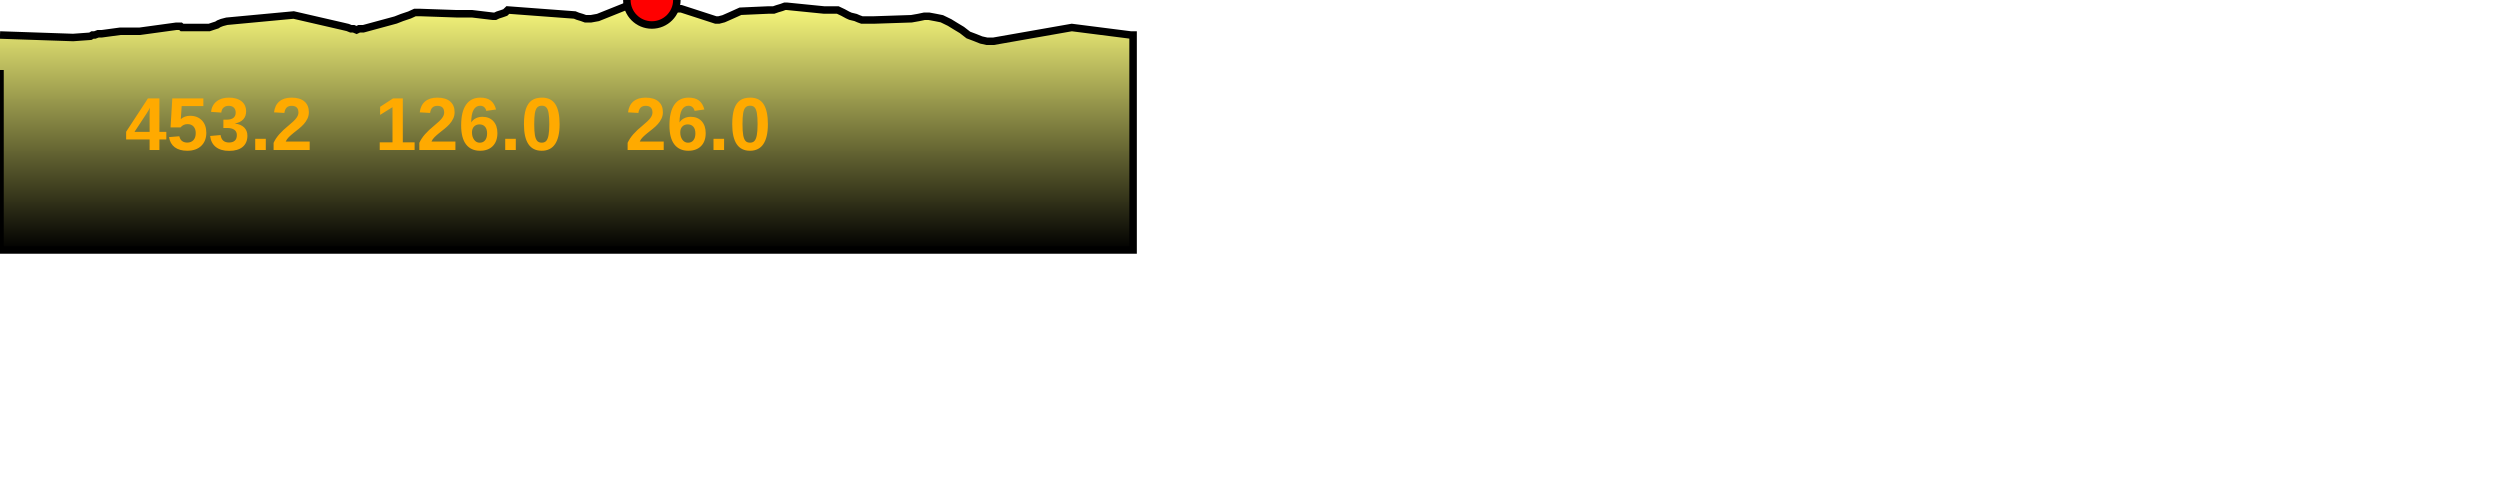
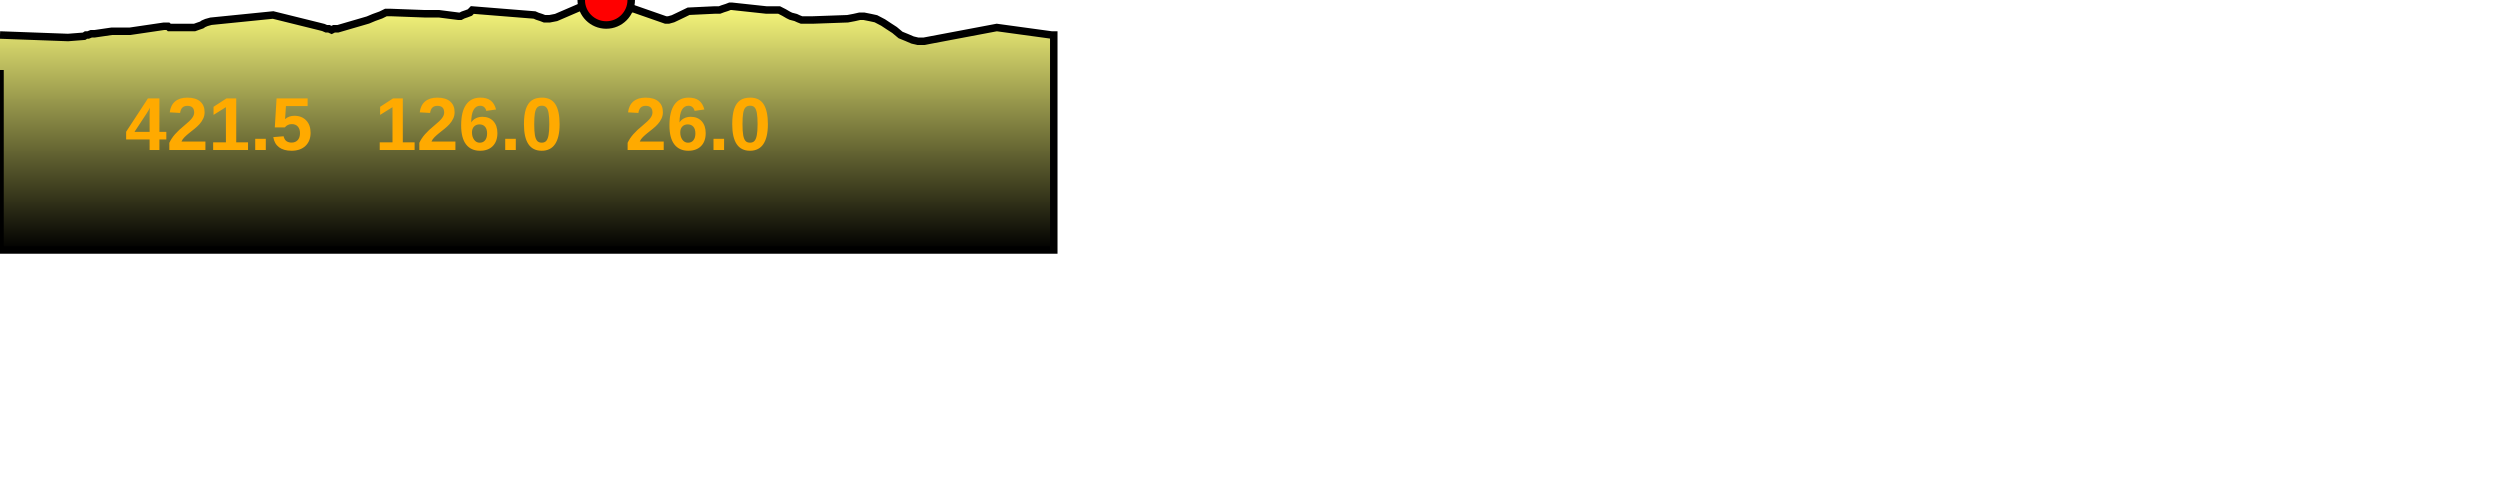
<svg xmlns="http://www.w3.org/2000/svg" baseProfile="full" height="200px" version="1.1" width="1000px">
  <defs>
    <linearGradient id="my-gradient" x1="0" x2="0" y1="0" y2="1">
      <stop offset="0.0" stop-color="#ffff7f" stop-opacity="1" />
      <stop offset="0.2" stop-color="#cccc66" stop-opacity="1" />
      <stop offset="1.0" stop-color="#000000" stop-opacity="1" />
    </linearGradient>
  </defs>
-   <path d="M 0 14.0 L 29.241 15.0 L 36.161 14.5 L 36.985 14.0 L 37.911 14.0 L 39.256 13.5 L 40.745 13.5 L 48.13 12.5 L 53.224 12.5 L 54.774 12.5 L 55.956 12.5 L 70.543 10.5 L 71.509 10.5 L 72.216 10.5 L 72.813 11.0 L 73.572 11.0 L 74.666 11.0 L 83.681 11.0 L 85.167 10.5 L 86.741 10.0 L 87.533 9.5 L 88.798 9.0 L 90.725 8.5 L 117.459 6.0 L 136.988 10.5 L 139.1 11.0 L 140.331 11.5 L 141.442 11.5 L 142.624 12.0 L 143.672 11.5 L 145.36 11.5 L 158.253 8.0 L 160.813 7.0 L 163.793 6.0 L 165.979 5.0 L 168.097 5.0 L 182.48 5.5 L 183.872 5.5 L 185.334 5.5 L 186.726 5.5 L 188.779 5.5 L 197.162 6.5 L 198.107 6.5 L 199.136 6.0 L 200.694 5.5 L 202.108 5.0 L 203.147 4.0 L 229.91 6.0 L 231.128 6.5 L 232.787 7.0 L 234.163 7.5 L 236.417 7.5 L 239.184 7.0 L 256.656 0.0 L 258.362 0.0 L 260.743 0.0 L 264.098 1.5 L 265.357 2.5 L 266.39 3.0 L 267.259 3.5 L 268.505 3.5 L 272.456 3.5 L 286.319 8.0 L 287.538 8.0 L 289.452 7.5 L 291.726 6.5 L 293.959 5.5 L 296.172 4.5 L 307.396 4.0 L 308.44 4.0 L 309.474 4.0 L 310.906 3.5 L 312.585 3.0 L 313.963 2.5 L 314.681 2.5 L 329.625 4.0 L 331.298 4.0 L 332.972 4.0 L 335.11 4.0 L 337.218 5.0 L 339.066 6.0 L 340.166 6.5 L 342.24 7.0 L 343.391 7.5 L 344.759 8.0 L 346.301 8.0 L 349.515 8.0 L 364.573 7.5 L 367.404 7.0 L 369.771 6.5 L 371.559 6.5 L 374.26 7.0 L 376.738 7.5 L 379.828 9.0 L 382.266 10.5 L 384.761 12.0 L 387.334 14.0 L 389.987 15.0 L 392.483 16.0 L 394.726 16.5 L 397.436 16.5 L 428.718 11.0 L 452.288 14.0 L 453.234 14.0 L 453.234 100 L 0.0 100 L 0.0 28.0" fill="url(#my-gradient)" stroke="black" stroke-width="3" />
-   <circle cx="260.743" cy="0" fill="red" r="10" stroke="black" stroke-width="3" />
-   <text fill="#ffaa00" font-family="Arial" font-size="30px" font-weight="bold" stroke="none" x="50" y="60">453.2</text>
+   <path d="M 0 14.0 L 27.194 15.0 L 33.63 14.5 L 34.396 14.0 L 35.257 14.0 L 36.508 13.5 L 37.893 13.5 L 44.761 12.5 L 49.499 12.5 L 50.94 12.5 L 52.039 12.5 L 65.605 10.5 L 66.504 10.5 L 67.161 10.5 L 67.716 11.0 L 68.422 11.0 L 69.44 11.0 L 77.823 11.0 L 79.206 10.5 L 80.669 10.0 L 81.406 9.5 L 82.582 9.0 L 84.374 8.5 L 109.237 6.0 L 127.399 10.5 L 129.363 11.0 L 130.508 11.5 L 131.541 11.5 L 132.64 12.0 L 133.615 11.5 L 135.185 11.5 L 147.175 8.0 L 149.556 7.0 L 152.327 6.0 L 154.361 5.0 L 156.33 5.0 L 169.707 5.5 L 171.001 5.5 L 172.361 5.5 L 173.655 5.5 L 175.565 5.5 L 183.36 6.5 L 184.24 6.5 L 185.196 6.0 L 186.646 5.5 L 187.961 5.0 L 188.926 4.0 L 213.817 6.0 L 214.949 6.5 L 216.492 7.0 L 217.772 7.5 L 219.868 7.5 L 222.441 7.0 L 238.69 0.0 L 240.277 0.0 L 242.491 0.0 L 245.611 1.5 L 246.782 2.5 L 247.743 3.0 L 248.55 3.5 L 249.709 3.5 L 253.384 3.5 L 266.277 8.0 L 267.41 8.0 L 269.19 7.5 L 271.306 6.5 L 273.382 5.5 L 275.44 4.5 L 285.879 4.0 L 286.849 4.0 L 287.811 4.0 L 289.143 3.5 L 290.704 3.0 L 291.985 2.5 L 292.654 2.5 L 306.551 4.0 L 308.107 4.0 L 309.664 4.0 L 311.652 4.0 L 313.613 5.0 L 315.332 6.0 L 316.355 6.5 L 318.283 7.0 L 319.354 7.5 L 320.626 8.0 L 322.06 8.0 L 325.049 8.0 L 339.053 7.5 L 341.686 7.0 L 343.887 6.5 L 345.55 6.5 L 348.062 7.0 L 350.366 7.5 L 353.24 9.0 L 355.508 10.5 L 357.828 12.0 L 360.22 14.0 L 362.688 15.0 L 365.009 16.0 L 367.096 16.5 L 369.615 16.5 L 398.708 11.0 L 420.628 14.0 L 421.508 14.0 L 421.508 100 L 0.0 100 L 0.0 28.0" fill="url(#my-gradient)" stroke="black" stroke-width="3" />
+   <circle cx="242.491" cy="0" fill="red" r="10" stroke="black" stroke-width="3" />
+   <text fill="#ffaa00" font-family="Arial" font-size="30px" font-weight="bold" stroke="none" x="50" y="60">421.5</text>
  <text fill="#ffaa00" font-family="Arial" font-size="30px" font-weight="bold" stroke="none" x="150" y="60">126.0</text>
  <text fill="#ffaa00" font-family="Arial" font-size="30px" font-weight="bold" stroke="none" x="250" y="60">26.0</text>
</svg>
